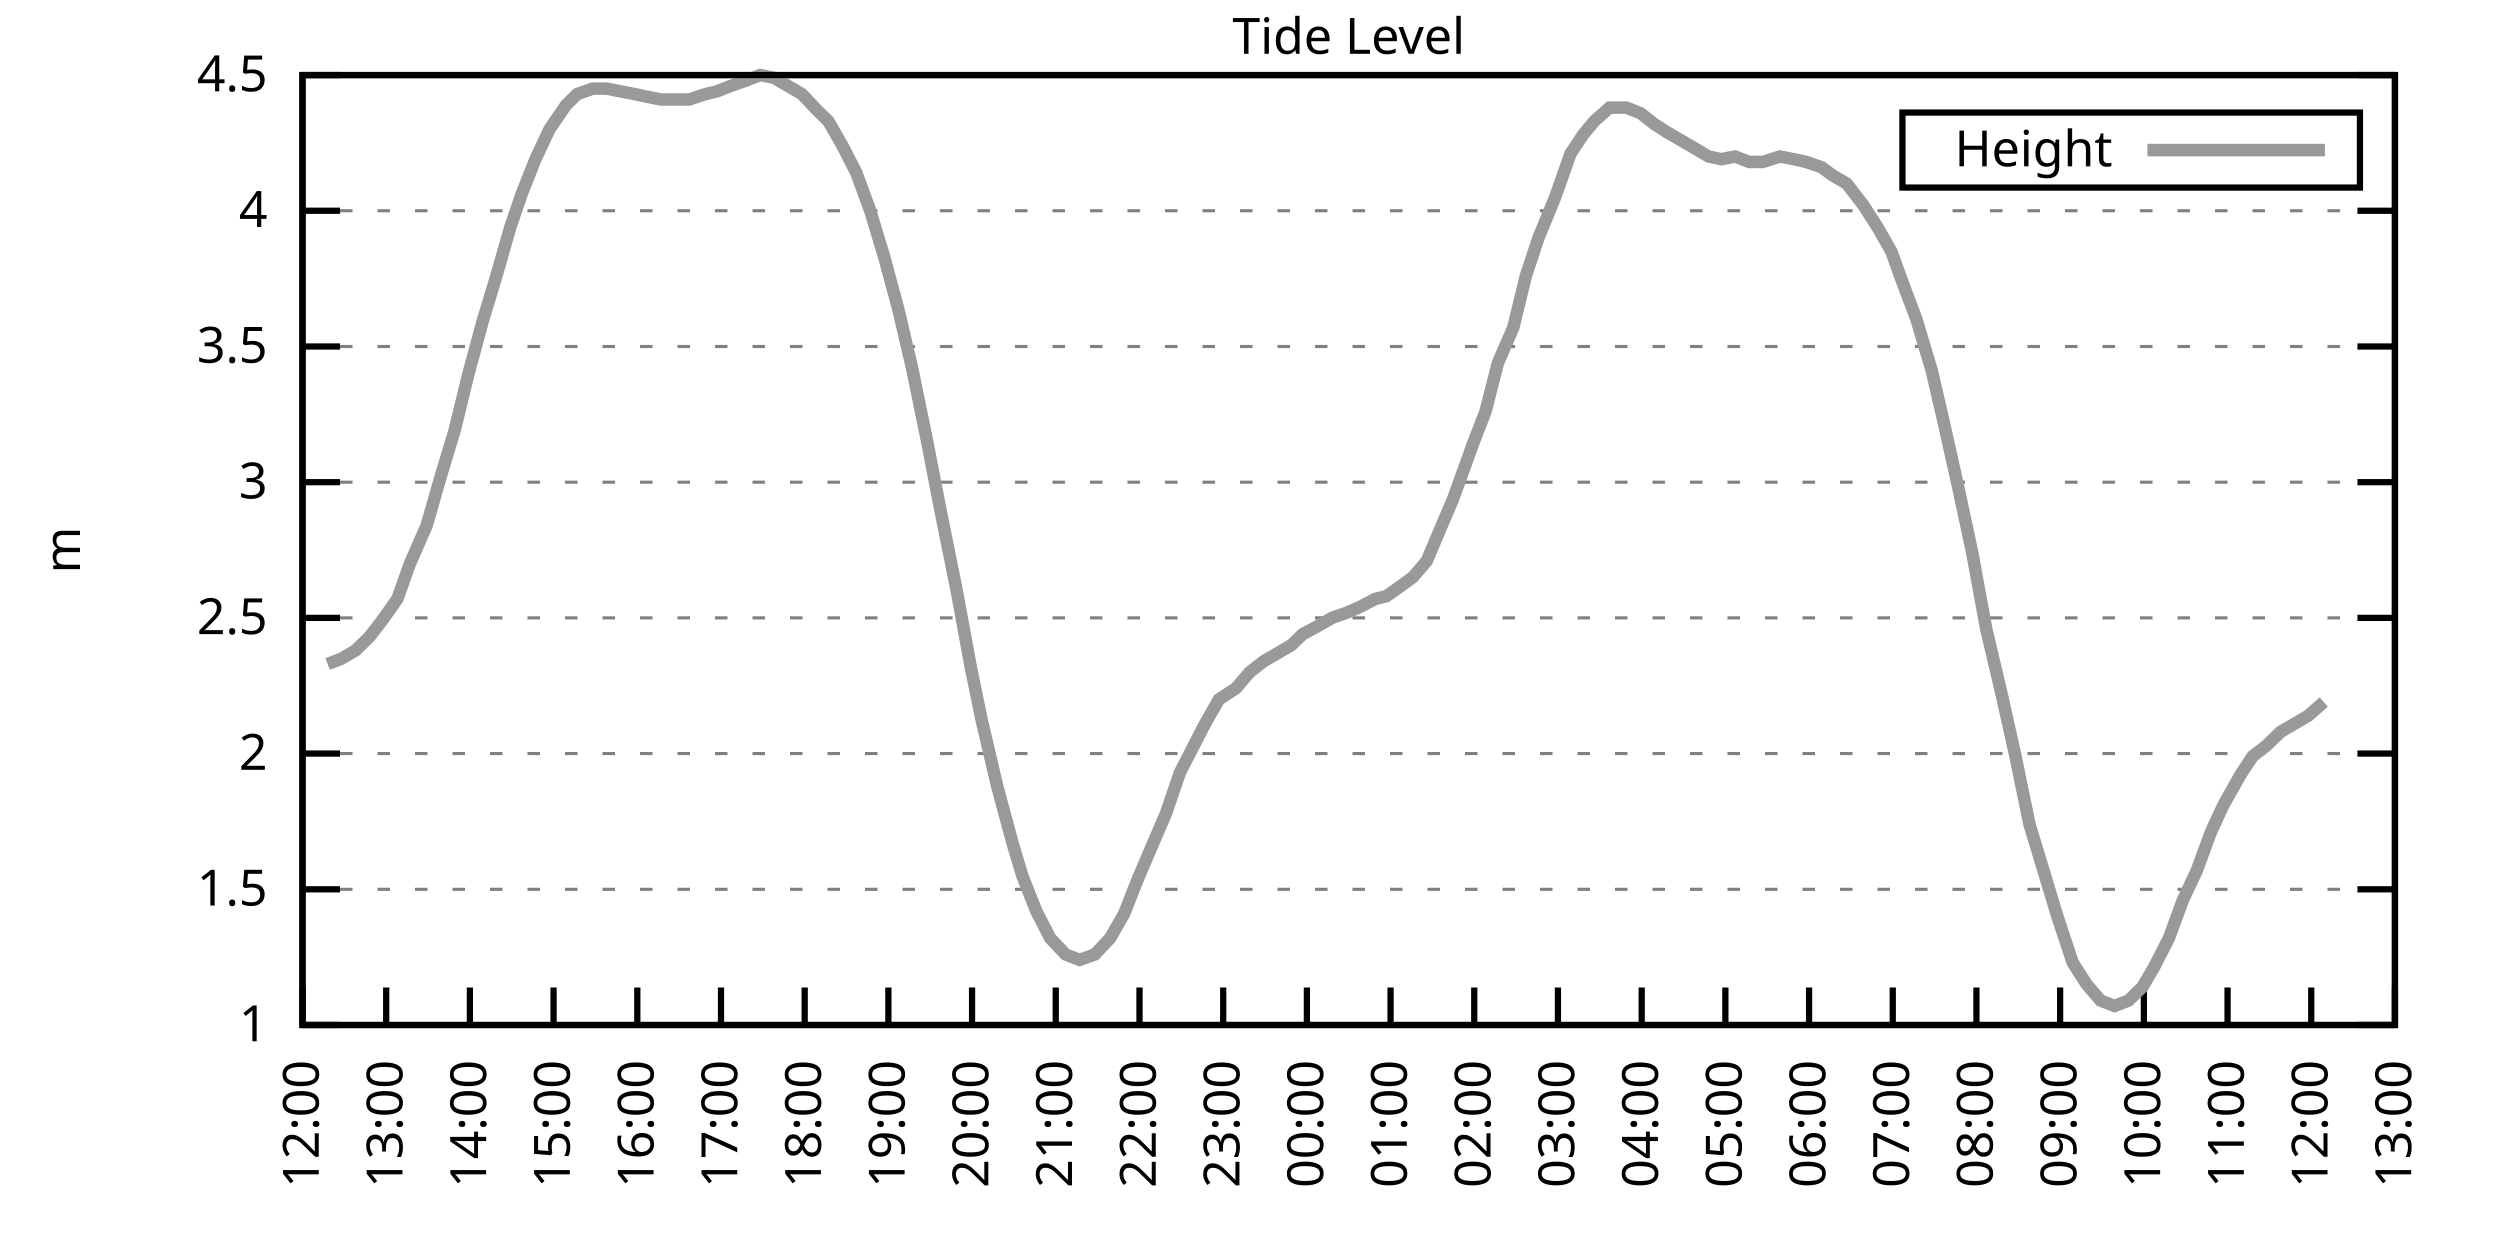
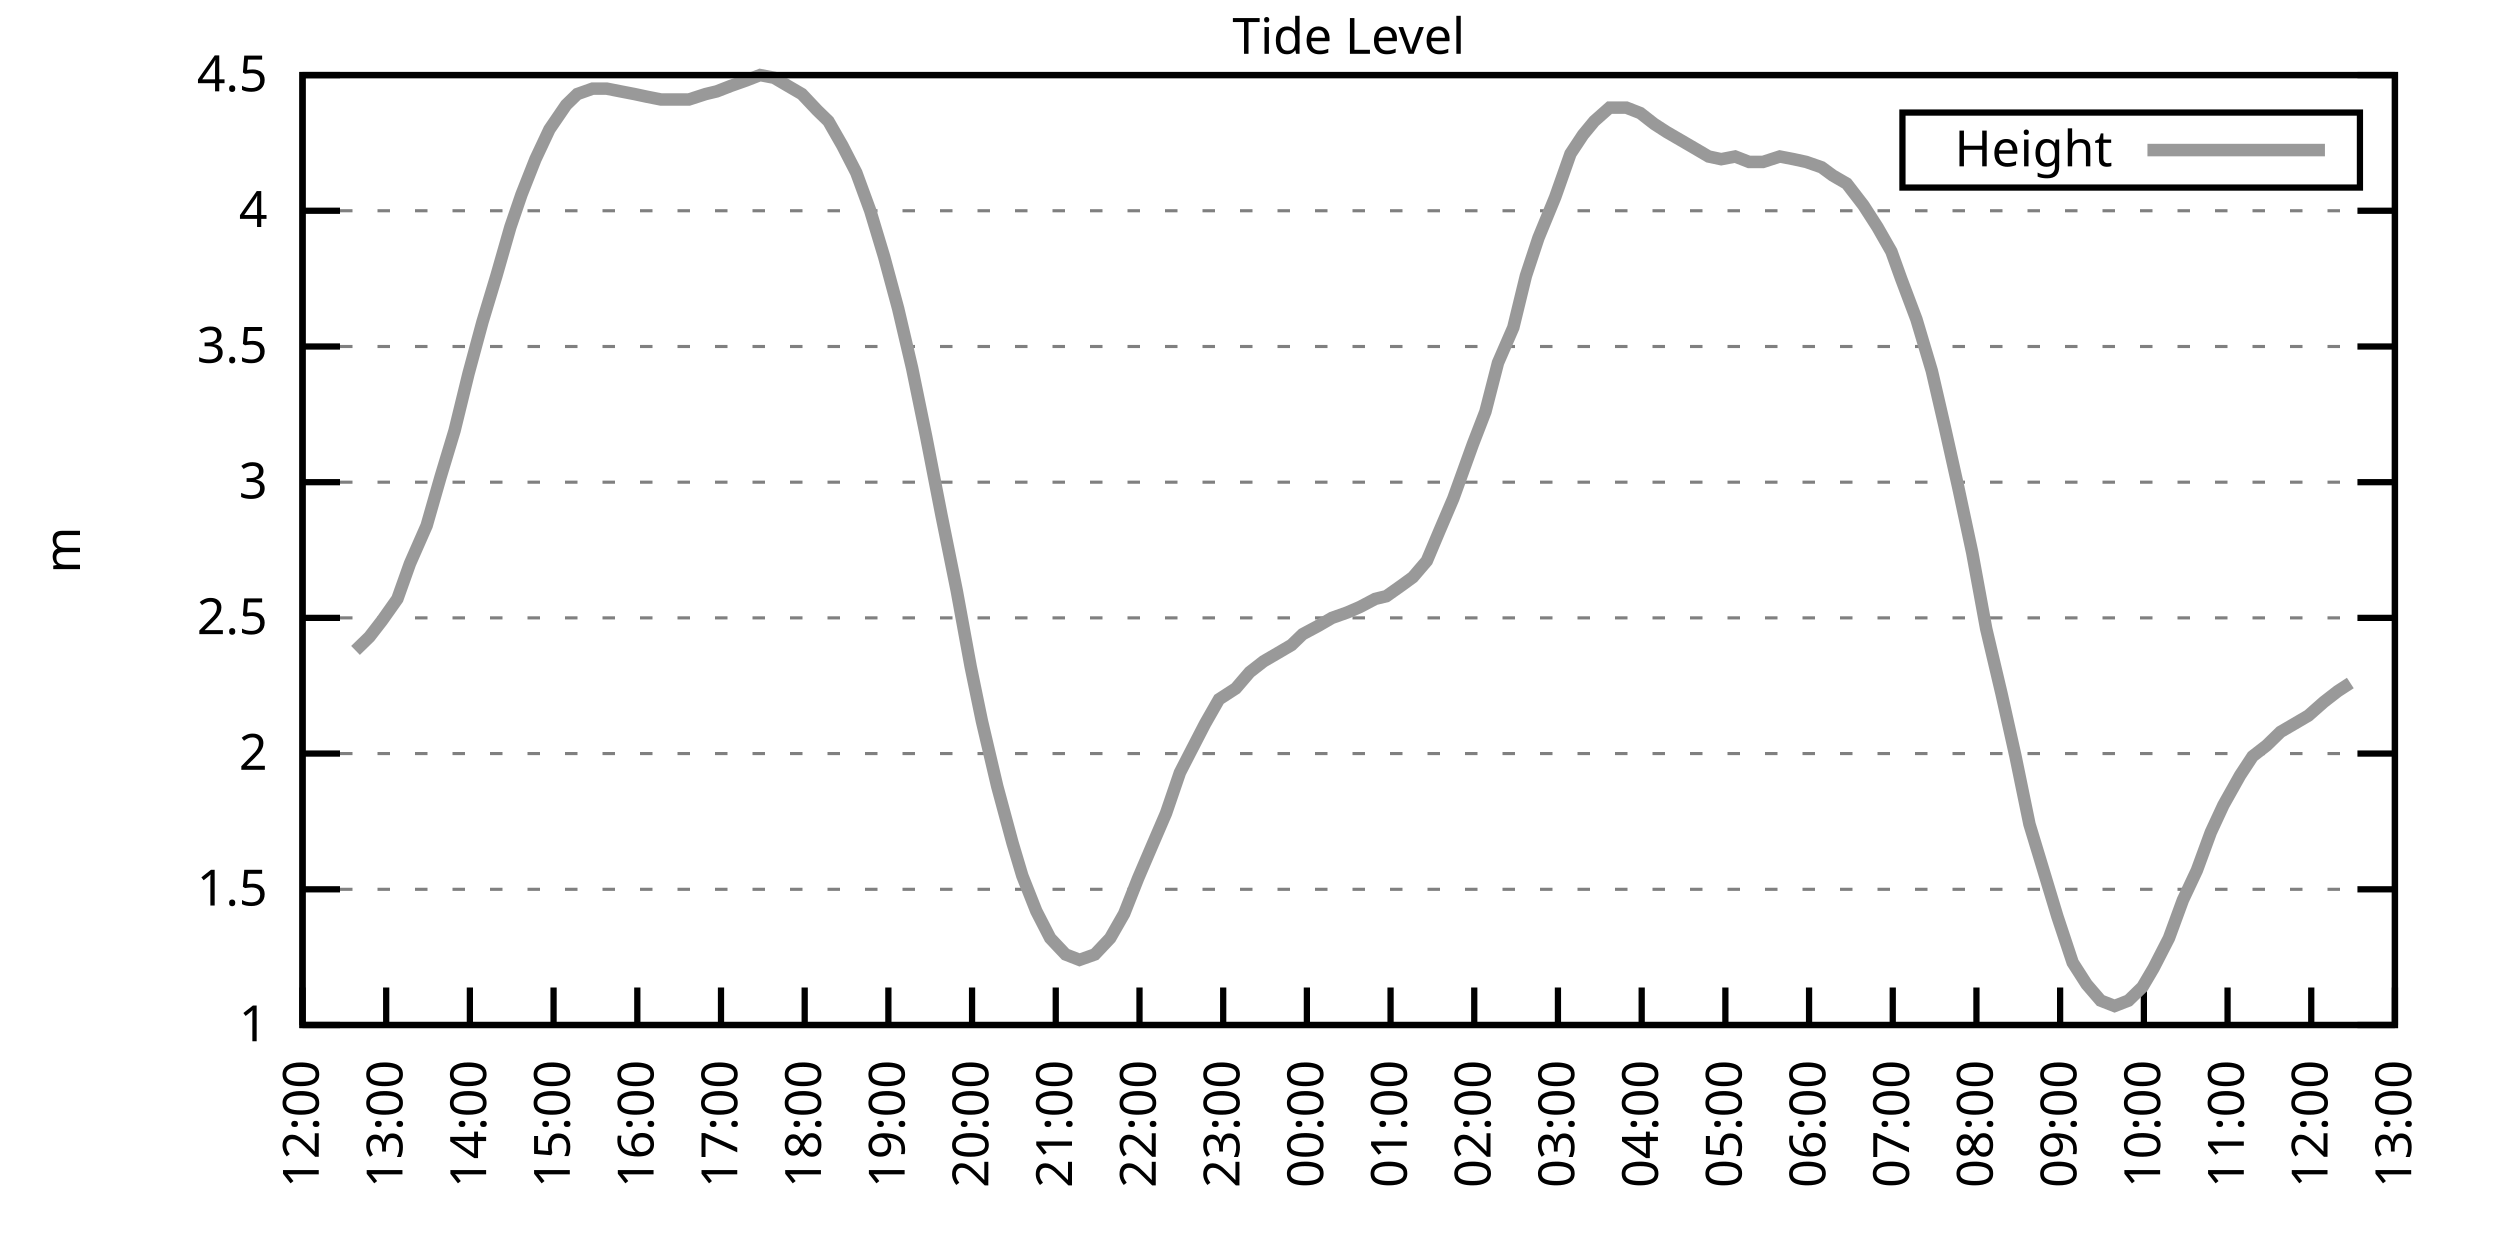
<svg xmlns="http://www.w3.org/2000/svg" xmlns:xlink="http://www.w3.org/1999/xlink" width="400" height="200" viewBox="0 0 400 200">
  <g id="gnuplot_canvas">
    <rect x="0" y="0" width="400" height="200" fill="none" />
    <defs>
      <circle id="gpDot" r="0.5" stroke-width="0.5" stroke="currentColor" />
      <path id="gpPt0" stroke-width="0.333" stroke="currentColor" d="M-1,0 h2 M0,-1 v2" />
      <path id="gpPt1" stroke-width="0.333" stroke="currentColor" d="M-1,-1 L1,1 M1,-1 L-1,1" />
      <path id="gpPt2" stroke-width="0.333" stroke="currentColor" d="M-1,0 L1,0 M0,-1 L0,1 M-1,-1 L1,1 M-1,1 L1,-1" />
      <rect id="gpPt3" stroke-width="0.333" stroke="currentColor" x="-1" y="-1" width="2" height="2" />
      <rect id="gpPt4" stroke-width="0.333" stroke="currentColor" fill="currentColor" x="-1" y="-1" width="2" height="2" />
      <circle id="gpPt5" stroke-width="0.333" stroke="currentColor" cx="0" cy="0" r="1" />
      <use xlink:href="#gpPt5" id="gpPt6" fill="currentColor" stroke="none" />
      <path id="gpPt7" stroke-width="0.333" stroke="currentColor" d="M0,-1.33 L-1.33,0.67 L1.33,0.67 z" />
      <use xlink:href="#gpPt7" id="gpPt8" fill="currentColor" stroke="none" />
      <use xlink:href="#gpPt7" id="gpPt9" stroke="currentColor" transform="rotate(180)" />
      <use xlink:href="#gpPt9" id="gpPt10" fill="currentColor" stroke="none" />
      <use xlink:href="#gpPt3" id="gpPt11" stroke="currentColor" transform="rotate(45)" />
      <use xlink:href="#gpPt11" id="gpPt12" fill="currentColor" stroke="none" />
      <path id="gpPt13" stroke-width="0.333" stroke="currentColor" d="M0,1.330 L1.265,0.411 L0.782,-1.067 L-0.782,-1.076 L-1.265,0.411 z" />
      <use xlink:href="#gpPt13" id="gpPt14" fill="currentColor" stroke="none" />
      <filter id="textbox" filterUnits="objectBoundingBox" x="0" y="0" height="1" width="1">
        <feFlood flood-color="white" flood-opacity="1" result="bgnd" />
        <feComposite in="SourceGraphic" in2="bgnd" operator="atop" />
      </filter>
      <filter id="greybox" filterUnits="objectBoundingBox" x="0" y="0" height="1" width="1">
        <feFlood flood-color="lightgrey" flood-opacity="1" result="grey" />
        <feComposite in="SourceGraphic" in2="grey" operator="atop" />
      </filter>
    </defs>
    <g fill="none" color="white" stroke="currentColor" stroke-width="1.00" stroke-linecap="butt" stroke-linejoin="miter">
</g>
    <g fill="none" color="black" stroke="currentColor" stroke-width="1.00" stroke-linecap="butt" stroke-linejoin="miter">
      <g stroke="none" shape-rendering="crispEdges">
        <polygon fill="rgb(255, 255, 255)" points="48.40,164.00 383.18,164.00 383.18,12.02 48.40,12.02 " />
      </g>
    </g>
    <g fill="none" color="black" stroke="currentColor" stroke-width="1.00" stroke-linecap="butt" stroke-linejoin="miter">
</g>
    <g fill="none" color="black" stroke="black" stroke-width="0.50" stroke-linecap="butt" stroke-linejoin="miter">
</g>
    <g fill="none" color="gray" stroke="currentColor" stroke-width="0.50" stroke-linecap="butt" stroke-linejoin="miter">
      <path stroke="gray" stroke-dasharray="2,4" class="gridline" d="M48.40,164.00 L383.19,164.00  " />
    </g>
    <g fill="none" color="gray" stroke="gray" stroke-width="1.00" stroke-linecap="butt" stroke-linejoin="miter">
</g>
    <g fill="none" color="black" stroke="currentColor" stroke-width="1.00" stroke-linecap="butt" stroke-linejoin="miter">
      <path stroke="black" d="M48.40,164.00 L54.40,164.00 M383.19,164.00 L377.19,164.00  " />
      <g transform="translate(42.80,166.60)" stroke="none" fill="black" font-family="Sans" font-size="8.00" text-anchor="end">
        <text>
          <tspan font-family="Sans"> 1</tspan>
        </text>
      </g>
    </g>
    <g fill="none" color="black" stroke="currentColor" stroke-width="1.00" stroke-linecap="butt" stroke-linejoin="miter">
</g>
    <g fill="none" color="black" stroke="black" stroke-width="0.50" stroke-linecap="butt" stroke-linejoin="miter">
</g>
    <g fill="none" color="gray" stroke="currentColor" stroke-width="0.50" stroke-linecap="butt" stroke-linejoin="miter">
      <path stroke="gray" stroke-dasharray="2,4" class="gridline" d="M48.40,142.29 L383.19,142.29  " />
    </g>
    <g fill="none" color="gray" stroke="gray" stroke-width="1.00" stroke-linecap="butt" stroke-linejoin="miter">
</g>
    <g fill="none" color="black" stroke="currentColor" stroke-width="1.00" stroke-linecap="butt" stroke-linejoin="miter">
      <path stroke="black" d="M48.40,142.29 L54.40,142.29 M383.19,142.29 L377.19,142.29  " />
      <g transform="translate(42.80,144.89)" stroke="none" fill="black" font-family="Sans" font-size="8.00" text-anchor="end">
        <text>
          <tspan font-family="Sans"> 1.5</tspan>
        </text>
      </g>
    </g>
    <g fill="none" color="black" stroke="currentColor" stroke-width="1.00" stroke-linecap="butt" stroke-linejoin="miter">
</g>
    <g fill="none" color="black" stroke="black" stroke-width="0.50" stroke-linecap="butt" stroke-linejoin="miter">
</g>
    <g fill="none" color="gray" stroke="currentColor" stroke-width="0.50" stroke-linecap="butt" stroke-linejoin="miter">
      <path stroke="gray" stroke-dasharray="2,4" class="gridline" d="M48.40,120.57 L383.19,120.57  " />
    </g>
    <g fill="none" color="gray" stroke="gray" stroke-width="1.00" stroke-linecap="butt" stroke-linejoin="miter">
</g>
    <g fill="none" color="black" stroke="currentColor" stroke-width="1.00" stroke-linecap="butt" stroke-linejoin="miter">
      <path stroke="black" d="M48.40,120.57 L54.40,120.57 M383.19,120.57 L377.19,120.57  " />
      <g transform="translate(42.80,123.17)" stroke="none" fill="black" font-family="Sans" font-size="8.00" text-anchor="end">
        <text>
          <tspan font-family="Sans"> 2</tspan>
        </text>
      </g>
    </g>
    <g fill="none" color="black" stroke="currentColor" stroke-width="1.00" stroke-linecap="butt" stroke-linejoin="miter">
</g>
    <g fill="none" color="black" stroke="black" stroke-width="0.50" stroke-linecap="butt" stroke-linejoin="miter">
</g>
    <g fill="none" color="gray" stroke="currentColor" stroke-width="0.50" stroke-linecap="butt" stroke-linejoin="miter">
      <path stroke="gray" stroke-dasharray="2,4" class="gridline" d="M48.40,98.86 L383.19,98.86  " />
    </g>
    <g fill="none" color="gray" stroke="gray" stroke-width="1.00" stroke-linecap="butt" stroke-linejoin="miter">
</g>
    <g fill="none" color="black" stroke="currentColor" stroke-width="1.00" stroke-linecap="butt" stroke-linejoin="miter">
      <path stroke="black" d="M48.40,98.86 L54.40,98.86 M383.19,98.86 L377.19,98.86  " />
      <g transform="translate(42.80,101.46)" stroke="none" fill="black" font-family="Sans" font-size="8.00" text-anchor="end">
        <text>
          <tspan font-family="Sans"> 2.5</tspan>
        </text>
      </g>
    </g>
    <g fill="none" color="black" stroke="currentColor" stroke-width="1.00" stroke-linecap="butt" stroke-linejoin="miter">
</g>
    <g fill="none" color="black" stroke="black" stroke-width="0.50" stroke-linecap="butt" stroke-linejoin="miter">
</g>
    <g fill="none" color="gray" stroke="currentColor" stroke-width="0.50" stroke-linecap="butt" stroke-linejoin="miter">
      <path stroke="gray" stroke-dasharray="2,4" class="gridline" d="M48.40,77.15 L383.19,77.15  " />
    </g>
    <g fill="none" color="gray" stroke="gray" stroke-width="1.00" stroke-linecap="butt" stroke-linejoin="miter">
</g>
    <g fill="none" color="black" stroke="currentColor" stroke-width="1.00" stroke-linecap="butt" stroke-linejoin="miter">
      <path stroke="black" d="M48.40,77.15 L54.40,77.15 M383.19,77.15 L377.19,77.15  " />
      <g transform="translate(42.80,79.75)" stroke="none" fill="black" font-family="Sans" font-size="8.00" text-anchor="end">
        <text>
          <tspan font-family="Sans"> 3</tspan>
        </text>
      </g>
    </g>
    <g fill="none" color="black" stroke="currentColor" stroke-width="1.00" stroke-linecap="butt" stroke-linejoin="miter">
</g>
    <g fill="none" color="black" stroke="black" stroke-width="0.50" stroke-linecap="butt" stroke-linejoin="miter">
</g>
    <g fill="none" color="gray" stroke="currentColor" stroke-width="0.50" stroke-linecap="butt" stroke-linejoin="miter">
      <path stroke="gray" stroke-dasharray="2,4" class="gridline" d="M48.40,55.44 L383.19,55.44  " />
    </g>
    <g fill="none" color="gray" stroke="gray" stroke-width="1.00" stroke-linecap="butt" stroke-linejoin="miter">
</g>
    <g fill="none" color="black" stroke="currentColor" stroke-width="1.00" stroke-linecap="butt" stroke-linejoin="miter">
      <path stroke="black" d="M48.40,55.44 L54.40,55.44 M383.19,55.44 L377.19,55.44  " />
      <g transform="translate(42.80,58.04)" stroke="none" fill="black" font-family="Sans" font-size="8.00" text-anchor="end">
        <text>
          <tspan font-family="Sans"> 3.5</tspan>
        </text>
      </g>
    </g>
    <g fill="none" color="black" stroke="currentColor" stroke-width="1.00" stroke-linecap="butt" stroke-linejoin="miter">
</g>
    <g fill="none" color="black" stroke="black" stroke-width="0.50" stroke-linecap="butt" stroke-linejoin="miter">
</g>
    <g fill="none" color="gray" stroke="currentColor" stroke-width="0.50" stroke-linecap="butt" stroke-linejoin="miter">
      <path stroke="gray" stroke-dasharray="2,4" class="gridline" d="M48.40,33.72 L383.19,33.72  " />
    </g>
    <g fill="none" color="gray" stroke="gray" stroke-width="1.00" stroke-linecap="butt" stroke-linejoin="miter">
</g>
    <g fill="none" color="black" stroke="currentColor" stroke-width="1.00" stroke-linecap="butt" stroke-linejoin="miter">
      <path stroke="black" d="M48.40,33.72 L54.40,33.72 M383.19,33.72 L377.19,33.72  " />
      <g transform="translate(42.80,36.32)" stroke="none" fill="black" font-family="Sans" font-size="8.00" text-anchor="end">
        <text>
          <tspan font-family="Sans"> 4</tspan>
        </text>
      </g>
    </g>
    <g fill="none" color="black" stroke="currentColor" stroke-width="1.00" stroke-linecap="butt" stroke-linejoin="miter">
</g>
    <g fill="none" color="black" stroke="black" stroke-width="0.50" stroke-linecap="butt" stroke-linejoin="miter">
</g>
    <g fill="none" color="gray" stroke="currentColor" stroke-width="0.50" stroke-linecap="butt" stroke-linejoin="miter">
      <path stroke="gray" stroke-dasharray="2,4" class="gridline" d="M48.40,12.01 L383.19,12.01  " />
    </g>
    <g fill="none" color="gray" stroke="gray" stroke-width="1.00" stroke-linecap="butt" stroke-linejoin="miter">
</g>
    <g fill="none" color="black" stroke="currentColor" stroke-width="1.00" stroke-linecap="butt" stroke-linejoin="miter">
      <path stroke="black" d="M48.40,12.01 L54.40,12.01 M383.19,12.01 L377.19,12.01  " />
      <g transform="translate(42.80,14.61)" stroke="none" fill="black" font-family="Sans" font-size="8.00" text-anchor="end">
        <text>
          <tspan font-family="Sans"> 4.5</tspan>
        </text>
      </g>
    </g>
    <g fill="none" color="black" stroke="currentColor" stroke-width="1.00" stroke-linecap="butt" stroke-linejoin="miter">
      <path stroke="black" d="M48.40,164.00 L48.40,158.00  " />
      <g transform="translate(51.00,169.60) rotate(270.00)" stroke="none" fill="black" font-family="Sans" font-size="8.00" text-anchor="end">
        <text>
          <tspan font-family="Sans">12:00</tspan>
        </text>
      </g>
    </g>
    <g fill="none" color="black" stroke="currentColor" stroke-width="1.00" stroke-linecap="butt" stroke-linejoin="miter">
      <path stroke="black" d="M61.79,164.00 L61.79,158.00  " />
      <g transform="translate(64.39,169.60) rotate(270.00)" stroke="none" fill="black" font-family="Sans" font-size="8.00" text-anchor="end">
        <text>
          <tspan font-family="Sans">13:00</tspan>
        </text>
      </g>
    </g>
    <g fill="none" color="black" stroke="currentColor" stroke-width="1.00" stroke-linecap="butt" stroke-linejoin="miter">
      <path stroke="black" d="M75.18,164.00 L75.18,158.00  " />
      <g transform="translate(77.78,169.60) rotate(270.00)" stroke="none" fill="black" font-family="Sans" font-size="8.00" text-anchor="end">
        <text>
          <tspan font-family="Sans">14:00</tspan>
        </text>
      </g>
    </g>
    <g fill="none" color="black" stroke="currentColor" stroke-width="1.00" stroke-linecap="butt" stroke-linejoin="miter">
      <path stroke="black" d="M88.57,164.00 L88.57,158.00  " />
      <g transform="translate(91.17,169.60) rotate(270.00)" stroke="none" fill="black" font-family="Sans" font-size="8.00" text-anchor="end">
        <text>
          <tspan font-family="Sans">15:00</tspan>
        </text>
      </g>
    </g>
    <g fill="none" color="black" stroke="currentColor" stroke-width="1.00" stroke-linecap="butt" stroke-linejoin="miter">
      <path stroke="black" d="M101.97,164.00 L101.97,158.00  " />
      <g transform="translate(104.57,169.60) rotate(270.00)" stroke="none" fill="black" font-family="Sans" font-size="8.00" text-anchor="end">
        <text>
          <tspan font-family="Sans">16:00</tspan>
        </text>
      </g>
    </g>
    <g fill="none" color="black" stroke="currentColor" stroke-width="1.00" stroke-linecap="butt" stroke-linejoin="miter">
      <path stroke="black" d="M115.36,164.00 L115.36,158.00  " />
      <g transform="translate(117.96,169.60) rotate(270.00)" stroke="none" fill="black" font-family="Sans" font-size="8.00" text-anchor="end">
        <text>
          <tspan font-family="Sans">17:00</tspan>
        </text>
      </g>
    </g>
    <g fill="none" color="black" stroke="currentColor" stroke-width="1.00" stroke-linecap="butt" stroke-linejoin="miter">
      <path stroke="black" d="M128.75,164.00 L128.75,158.00  " />
      <g transform="translate(131.35,169.60) rotate(270.00)" stroke="none" fill="black" font-family="Sans" font-size="8.00" text-anchor="end">
        <text>
          <tspan font-family="Sans">18:00</tspan>
        </text>
      </g>
    </g>
    <g fill="none" color="black" stroke="currentColor" stroke-width="1.00" stroke-linecap="butt" stroke-linejoin="miter">
      <path stroke="black" d="M142.14,164.00 L142.14,158.00  " />
      <g transform="translate(144.74,169.60) rotate(270.00)" stroke="none" fill="black" font-family="Sans" font-size="8.00" text-anchor="end">
        <text>
          <tspan font-family="Sans">19:00</tspan>
        </text>
      </g>
    </g>
    <g fill="none" color="black" stroke="currentColor" stroke-width="1.00" stroke-linecap="butt" stroke-linejoin="miter">
      <path stroke="black" d="M155.53,164.00 L155.53,158.00  " />
      <g transform="translate(158.13,169.60) rotate(270.00)" stroke="none" fill="black" font-family="Sans" font-size="8.00" text-anchor="end">
        <text>
          <tspan font-family="Sans">20:00</tspan>
        </text>
      </g>
    </g>
    <g fill="none" color="black" stroke="currentColor" stroke-width="1.00" stroke-linecap="butt" stroke-linejoin="miter">
      <path stroke="black" d="M168.92,164.00 L168.92,158.00  " />
      <g transform="translate(171.52,169.60) rotate(270.00)" stroke="none" fill="black" font-family="Sans" font-size="8.00" text-anchor="end">
        <text>
          <tspan font-family="Sans">21:00</tspan>
        </text>
      </g>
    </g>
    <g fill="none" color="black" stroke="currentColor" stroke-width="1.00" stroke-linecap="butt" stroke-linejoin="miter">
      <path stroke="black" d="M182.32,164.00 L182.32,158.00  " />
      <g transform="translate(184.92,169.60) rotate(270.00)" stroke="none" fill="black" font-family="Sans" font-size="8.00" text-anchor="end">
        <text>
          <tspan font-family="Sans">22:00</tspan>
        </text>
      </g>
    </g>
    <g fill="none" color="black" stroke="currentColor" stroke-width="1.00" stroke-linecap="butt" stroke-linejoin="miter">
      <path stroke="black" d="M195.71,164.00 L195.71,158.00  " />
      <g transform="translate(198.31,169.60) rotate(270.00)" stroke="none" fill="black" font-family="Sans" font-size="8.00" text-anchor="end">
        <text>
          <tspan font-family="Sans">23:00</tspan>
        </text>
      </g>
    </g>
    <g fill="none" color="black" stroke="currentColor" stroke-width="1.00" stroke-linecap="butt" stroke-linejoin="miter">
      <path stroke="black" d="M209.10,164.00 L209.10,158.00  " />
      <g transform="translate(211.70,169.60) rotate(270.00)" stroke="none" fill="black" font-family="Sans" font-size="8.00" text-anchor="end">
        <text>
          <tspan font-family="Sans">00:00</tspan>
        </text>
      </g>
    </g>
    <g fill="none" color="black" stroke="currentColor" stroke-width="1.00" stroke-linecap="butt" stroke-linejoin="miter">
      <path stroke="black" d="M222.49,164.00 L222.49,158.00  " />
      <g transform="translate(225.09,169.60) rotate(270.00)" stroke="none" fill="black" font-family="Sans" font-size="8.00" text-anchor="end">
        <text>
          <tspan font-family="Sans">01:00</tspan>
        </text>
      </g>
    </g>
    <g fill="none" color="black" stroke="currentColor" stroke-width="1.00" stroke-linecap="butt" stroke-linejoin="miter">
      <path stroke="black" d="M235.88,164.00 L235.88,158.00  " />
      <g transform="translate(238.48,169.60) rotate(270.00)" stroke="none" fill="black" font-family="Sans" font-size="8.00" text-anchor="end">
        <text>
          <tspan font-family="Sans">02:00</tspan>
        </text>
      </g>
    </g>
    <g fill="none" color="black" stroke="currentColor" stroke-width="1.00" stroke-linecap="butt" stroke-linejoin="miter">
      <path stroke="black" d="M249.27,164.00 L249.27,158.00  " />
      <g transform="translate(251.87,169.60) rotate(270.00)" stroke="none" fill="black" font-family="Sans" font-size="8.00" text-anchor="end">
        <text>
          <tspan font-family="Sans">03:00</tspan>
        </text>
      </g>
    </g>
    <g fill="none" color="black" stroke="currentColor" stroke-width="1.00" stroke-linecap="butt" stroke-linejoin="miter">
      <path stroke="black" d="M262.67,164.00 L262.67,158.00  " />
      <g transform="translate(265.27,169.60) rotate(270.00)" stroke="none" fill="black" font-family="Sans" font-size="8.00" text-anchor="end">
        <text>
          <tspan font-family="Sans">04:00</tspan>
        </text>
      </g>
    </g>
    <g fill="none" color="black" stroke="currentColor" stroke-width="1.00" stroke-linecap="butt" stroke-linejoin="miter">
      <path stroke="black" d="M276.06,164.00 L276.06,158.00  " />
      <g transform="translate(278.66,169.60) rotate(270.00)" stroke="none" fill="black" font-family="Sans" font-size="8.00" text-anchor="end">
        <text>
          <tspan font-family="Sans">05:00</tspan>
        </text>
      </g>
    </g>
    <g fill="none" color="black" stroke="currentColor" stroke-width="1.00" stroke-linecap="butt" stroke-linejoin="miter">
      <path stroke="black" d="M289.45,164.00 L289.45,158.00  " />
      <g transform="translate(292.05,169.60) rotate(270.00)" stroke="none" fill="black" font-family="Sans" font-size="8.00" text-anchor="end">
        <text>
          <tspan font-family="Sans">06:00</tspan>
        </text>
      </g>
    </g>
    <g fill="none" color="black" stroke="currentColor" stroke-width="1.00" stroke-linecap="butt" stroke-linejoin="miter">
      <path stroke="black" d="M302.84,164.00 L302.84,158.00  " />
      <g transform="translate(305.44,169.60) rotate(270.00)" stroke="none" fill="black" font-family="Sans" font-size="8.00" text-anchor="end">
        <text>
          <tspan font-family="Sans">07:00</tspan>
        </text>
      </g>
    </g>
    <g fill="none" color="black" stroke="currentColor" stroke-width="1.00" stroke-linecap="butt" stroke-linejoin="miter">
      <path stroke="black" d="M316.23,164.00 L316.23,158.00  " />
      <g transform="translate(318.83,169.60) rotate(270.00)" stroke="none" fill="black" font-family="Sans" font-size="8.00" text-anchor="end">
        <text>
          <tspan font-family="Sans">08:00</tspan>
        </text>
      </g>
    </g>
    <g fill="none" color="black" stroke="currentColor" stroke-width="1.00" stroke-linecap="butt" stroke-linejoin="miter">
      <path stroke="black" d="M329.62,164.00 L329.62,158.00  " />
      <g transform="translate(332.22,169.60) rotate(270.00)" stroke="none" fill="black" font-family="Sans" font-size="8.00" text-anchor="end">
        <text>
          <tspan font-family="Sans">09:00</tspan>
        </text>
      </g>
    </g>
    <g fill="none" color="black" stroke="currentColor" stroke-width="1.00" stroke-linecap="butt" stroke-linejoin="miter">
      <path stroke="black" d="M343.02,164.00 L343.02,158.00  " />
      <g transform="translate(345.62,169.60) rotate(270.00)" stroke="none" fill="black" font-family="Sans" font-size="8.00" text-anchor="end">
        <text>
          <tspan font-family="Sans">10:00</tspan>
        </text>
      </g>
    </g>
    <g fill="none" color="black" stroke="currentColor" stroke-width="1.00" stroke-linecap="butt" stroke-linejoin="miter">
      <path stroke="black" d="M356.41,164.00 L356.41,158.00  " />
      <g transform="translate(359.01,169.60) rotate(270.00)" stroke="none" fill="black" font-family="Sans" font-size="8.00" text-anchor="end">
        <text>
          <tspan font-family="Sans">11:00</tspan>
        </text>
      </g>
    </g>
    <g fill="none" color="black" stroke="currentColor" stroke-width="1.00" stroke-linecap="butt" stroke-linejoin="miter">
      <path stroke="black" d="M369.80,164.00 L369.80,158.00  " />
      <g transform="translate(372.40,169.60) rotate(270.00)" stroke="none" fill="black" font-family="Sans" font-size="8.00" text-anchor="end">
        <text>
          <tspan font-family="Sans">12:00</tspan>
        </text>
      </g>
    </g>
    <g fill="none" color="black" stroke="currentColor" stroke-width="1.00" stroke-linecap="butt" stroke-linejoin="miter">
      <path stroke="black" d="M383.19,164.00 L383.19,158.00  " />
      <g transform="translate(385.79,169.60) rotate(270.00)" stroke="none" fill="black" font-family="Sans" font-size="8.00" text-anchor="end">
        <text>
          <tspan font-family="Sans">13:00</tspan>
        </text>
      </g>
    </g>
    <g fill="none" color="black" stroke="currentColor" stroke-width="1.00" stroke-linecap="butt" stroke-linejoin="miter">
</g>
    <g fill="none" color="black" stroke="currentColor" stroke-width="1.00" stroke-linecap="butt" stroke-linejoin="miter">
      <path stroke="black" d="M48.40,12.01 L48.40,164.00 L383.19,164.00 L383.19,12.01 L48.40,12.01 Z  " />
    </g>
    <g fill="none" color="black" stroke="currentColor" stroke-width="1.00" stroke-linecap="butt" stroke-linejoin="miter">
</g>
    <g fill="none" color="black" stroke="currentColor" stroke-width="1.00" stroke-linecap="butt" stroke-linejoin="miter">
      <path stroke="black" d="M304.39,30.01 L304.39,18.01 L377.59,18.01 L377.59,30.01 L304.39,30.01 Z  " />
    </g>
    <g id="Tide_level_plot_1">
      <g fill="none" color="white" stroke="black" stroke-width="2.00" stroke-linecap="butt" stroke-linejoin="miter">
</g>
      <g fill="none" color="black" stroke="currentColor" stroke-width="2.00" stroke-linecap="butt" stroke-linejoin="miter">
        <g transform="translate(337.99,26.61)" stroke="none" fill="black" font-family="Sans" font-size="8.00" text-anchor="end">
          <text>
            <tspan font-family="Sans">Height</tspan>
          </text>
        </g>
      </g>
      <g fill="none" color="black" stroke="currentColor" stroke-width="2.00" stroke-linecap="butt" stroke-linejoin="miter">
-         <path stroke="rgb(153, 153, 153)" d="M343.59,24.01 L371.99,24.01 M52.42,106.24 L54.65,105.38 L56.88,104.07 L59.11,101.90 L61.12,99.30 L63.58,95.82   L65.59,90.18 L68.26,84.10 L70.50,76.28 L72.73,68.90 L74.96,59.78 L77.19,51.53 L79.42,44.15 L81.66,36.33   L83.44,31.12 L85.67,25.47 L87.91,20.70 L90.58,16.79 L92.37,15.05 L94.82,14.18 L97.06,14.18 L99.29,14.62   L101.52,15.05 L103.53,15.48 L105.76,15.92 L107.99,15.92 L110.22,15.92 L112.90,15.05 L114.69,14.62 L116.92,13.75   L119.38,12.88 L121.61,12.01 L123.84,12.44 L126.07,13.75 L128.30,15.05 L130.76,17.66 L132.54,19.39 L134.78,23.30   L137.01,27.64 L139.24,33.72 L141.47,41.11 L143.70,49.36 L145.94,58.91 L148.17,69.77 L150.62,82.36 L153.08,94.52   L155.31,106.68 L157.10,115.36 L159.55,125.79 L162.01,134.90 L163.57,140.12 L165.80,145.76 L168.03,150.10 L170.49,152.71   L172.72,153.58 L175.17,152.71 L177.63,150.10 L179.86,146.20 L182.09,140.55 L184.32,135.34 L186.56,130.13 L188.79,123.61   L190.35,120.57 L192.81,115.80 L195.04,111.89 L197.72,110.15 L199.95,107.55 L202.18,105.81 L204.41,104.51 L206.64,103.20   L208.43,101.47 L210.88,100.16 L213.12,98.86 L215.57,97.99 L217.58,97.12 L220.04,95.82 L221.82,95.39 L224.28,93.65   L226.06,92.35 L228.29,89.74 L230.30,84.97 L232.53,79.75 L235.66,71.07 L237.67,65.86 L239.68,58.04 L242.13,52.40   L244.14,44.15 L246.15,38.07 L248.83,31.55 L251.28,24.60 L253.29,21.56 L255.08,19.39 L257.53,17.22 L260.21,17.22   L262.44,18.09 L264.67,19.83 L266.68,21.13 L268.92,22.43 L271.15,23.73 L273.38,25.04 L275.39,25.47 L277.62,25.04   L279.85,25.91 L282.08,25.91 L284.76,25.04 L286.99,25.47 L289.00,25.91 L291.46,26.77 L293.24,28.08 L295.48,29.38   L298.15,32.85 L300.39,36.33 L302.62,40.24 L304.18,44.58 L306.63,51.09 L309.09,59.34 L311.10,68.03 L313.33,78.02   L315.56,88.44 L317.79,100.60 L320.25,111.02 L322.48,121.01 L324.71,131.86 L326.95,139.25 L329.18,146.63 L331.63,154.01   L333.86,157.49 L336.10,160.09 L338.33,160.96 L340.56,160.09 L342.79,157.92 L344.58,154.88 L347.03,150.10 L349.26,144.02   L351.50,139.25 L353.73,133.17 L355.74,128.83 L358.42,124.05 L360.42,121.01 L362.66,119.27 L364.89,117.10 L367.12,115.80   L369.35,114.49 L371.81,112.32  " />
+         <path stroke="rgb(153, 153, 153)" d="M343.59,24.01 L371.99,24.01 M56.88,104.07 L59.11,101.90 L61.12,99.30 L63.58,95.82 L65.59,90.18 L68.26,84.10   L70.50,76.28 L72.73,68.90 L74.96,59.78 L77.19,51.53 L79.42,44.15 L81.66,36.33 L83.44,31.12 L85.67,25.47   L87.91,20.70 L90.58,16.79 L92.37,15.05 L94.82,14.18 L97.06,14.18 L99.29,14.62 L101.52,15.05 L103.53,15.48   L105.76,15.92 L107.99,15.92 L110.22,15.92 L112.90,15.05 L114.69,14.62 L116.92,13.75 L119.38,12.88 L121.61,12.01   L123.84,12.44 L126.07,13.75 L128.30,15.05 L130.76,17.66 L132.54,19.39 L134.78,23.30 L137.01,27.64 L139.24,33.72   L141.47,41.11 L143.70,49.36 L145.94,58.91 L148.17,69.77 L150.62,82.36 L153.08,94.52 L155.31,106.68 L157.10,115.36   L159.55,125.79 L162.01,134.90 L163.57,140.12 L165.80,145.76 L168.03,150.10 L170.49,152.71 L172.72,153.58 L175.17,152.71   L177.63,150.10 L179.86,146.20 L182.09,140.55 L184.32,135.34 L186.56,130.13 L188.79,123.61 L190.35,120.57 L192.81,115.80   L195.04,111.89 L197.72,110.15 L199.95,107.55 L202.18,105.81 L204.41,104.51 L206.64,103.20 L208.43,101.47 L210.88,100.16   L213.12,98.86 L215.57,97.99 L217.58,97.12 L220.04,95.82 L221.82,95.39 L224.28,93.65 L226.06,92.35 L228.29,89.74   L230.30,84.97 L232.53,79.75 L235.66,71.07 L237.67,65.86 L239.68,58.04 L242.13,52.40 L244.14,44.15 L246.15,38.07   L248.83,31.55 L251.28,24.60 L253.29,21.56 L255.08,19.39 L257.53,17.22 L260.21,17.22 L262.44,18.09 L264.67,19.83   L266.68,21.13 L268.92,22.43 L271.15,23.73 L273.38,25.04 L275.39,25.47 L277.62,25.04 L279.85,25.91 L282.08,25.91   L284.76,25.04 L286.99,25.47 L289.00,25.91 L291.46,26.77 L293.24,28.08 L295.48,29.38 L298.15,32.85 L300.39,36.33   L302.62,40.24 L304.18,44.58 L306.63,51.09 L309.09,59.34 L311.10,68.03 L313.33,78.02 L315.56,88.44 L317.79,100.60   L320.25,111.02 L322.48,121.01 L324.71,131.86 L326.95,139.25 L329.18,146.63 L331.63,154.01 L333.86,157.49 L336.10,160.09   L338.33,160.96 L340.56,160.09 L342.79,157.92 L344.58,154.88 L347.03,150.10 L349.26,144.02 L351.50,139.25 L353.73,133.17   L355.74,128.83 L358.42,124.05 L360.42,121.01 L362.66,119.27 L364.89,117.10 L367.12,115.80 L369.35,114.49 L371.81,112.32   L374.04,110.59 L376.05,109.28  " />
      </g>
    </g>
    <g fill="none" color="black" stroke="currentColor" stroke-width="2.00" stroke-linecap="butt" stroke-linejoin="miter">
</g>
    <g fill="none" color="black" stroke="black" stroke-width="1.00" stroke-linecap="butt" stroke-linejoin="miter">
</g>
    <g fill="none" color="black" stroke="currentColor" stroke-width="1.00" stroke-linecap="butt" stroke-linejoin="miter">
      <path stroke="black" d="M48.40,12.01 L48.40,164.00 L383.19,164.00 L383.19,12.01 L48.40,12.01 Z  " />
      <g transform="translate(12.80,88.01) rotate(270.00)" stroke="none" fill="black" font-family="Sans" font-size="8.00" text-anchor="middle">
        <text>
          <tspan font-family="Sans">m</tspan>
        </text>
      </g>
    </g>
    <g fill="none" color="black" stroke="currentColor" stroke-width="1.00" stroke-linecap="butt" stroke-linejoin="miter">
</g>
    <g fill="none" color="black" stroke="currentColor" stroke-width="1.00" stroke-linecap="butt" stroke-linejoin="miter">
      <g transform="translate(215.79,8.61)" stroke="none" fill="black" font-family="Sans" font-size="8.00" text-anchor="middle">
        <text>
          <tspan font-family="Sans">Tide Level</tspan>
        </text>
      </g>
    </g>
    <g fill="none" color="black" stroke="currentColor" stroke-width="1.00" stroke-linecap="butt" stroke-linejoin="miter">
</g>
  </g>
</svg>
